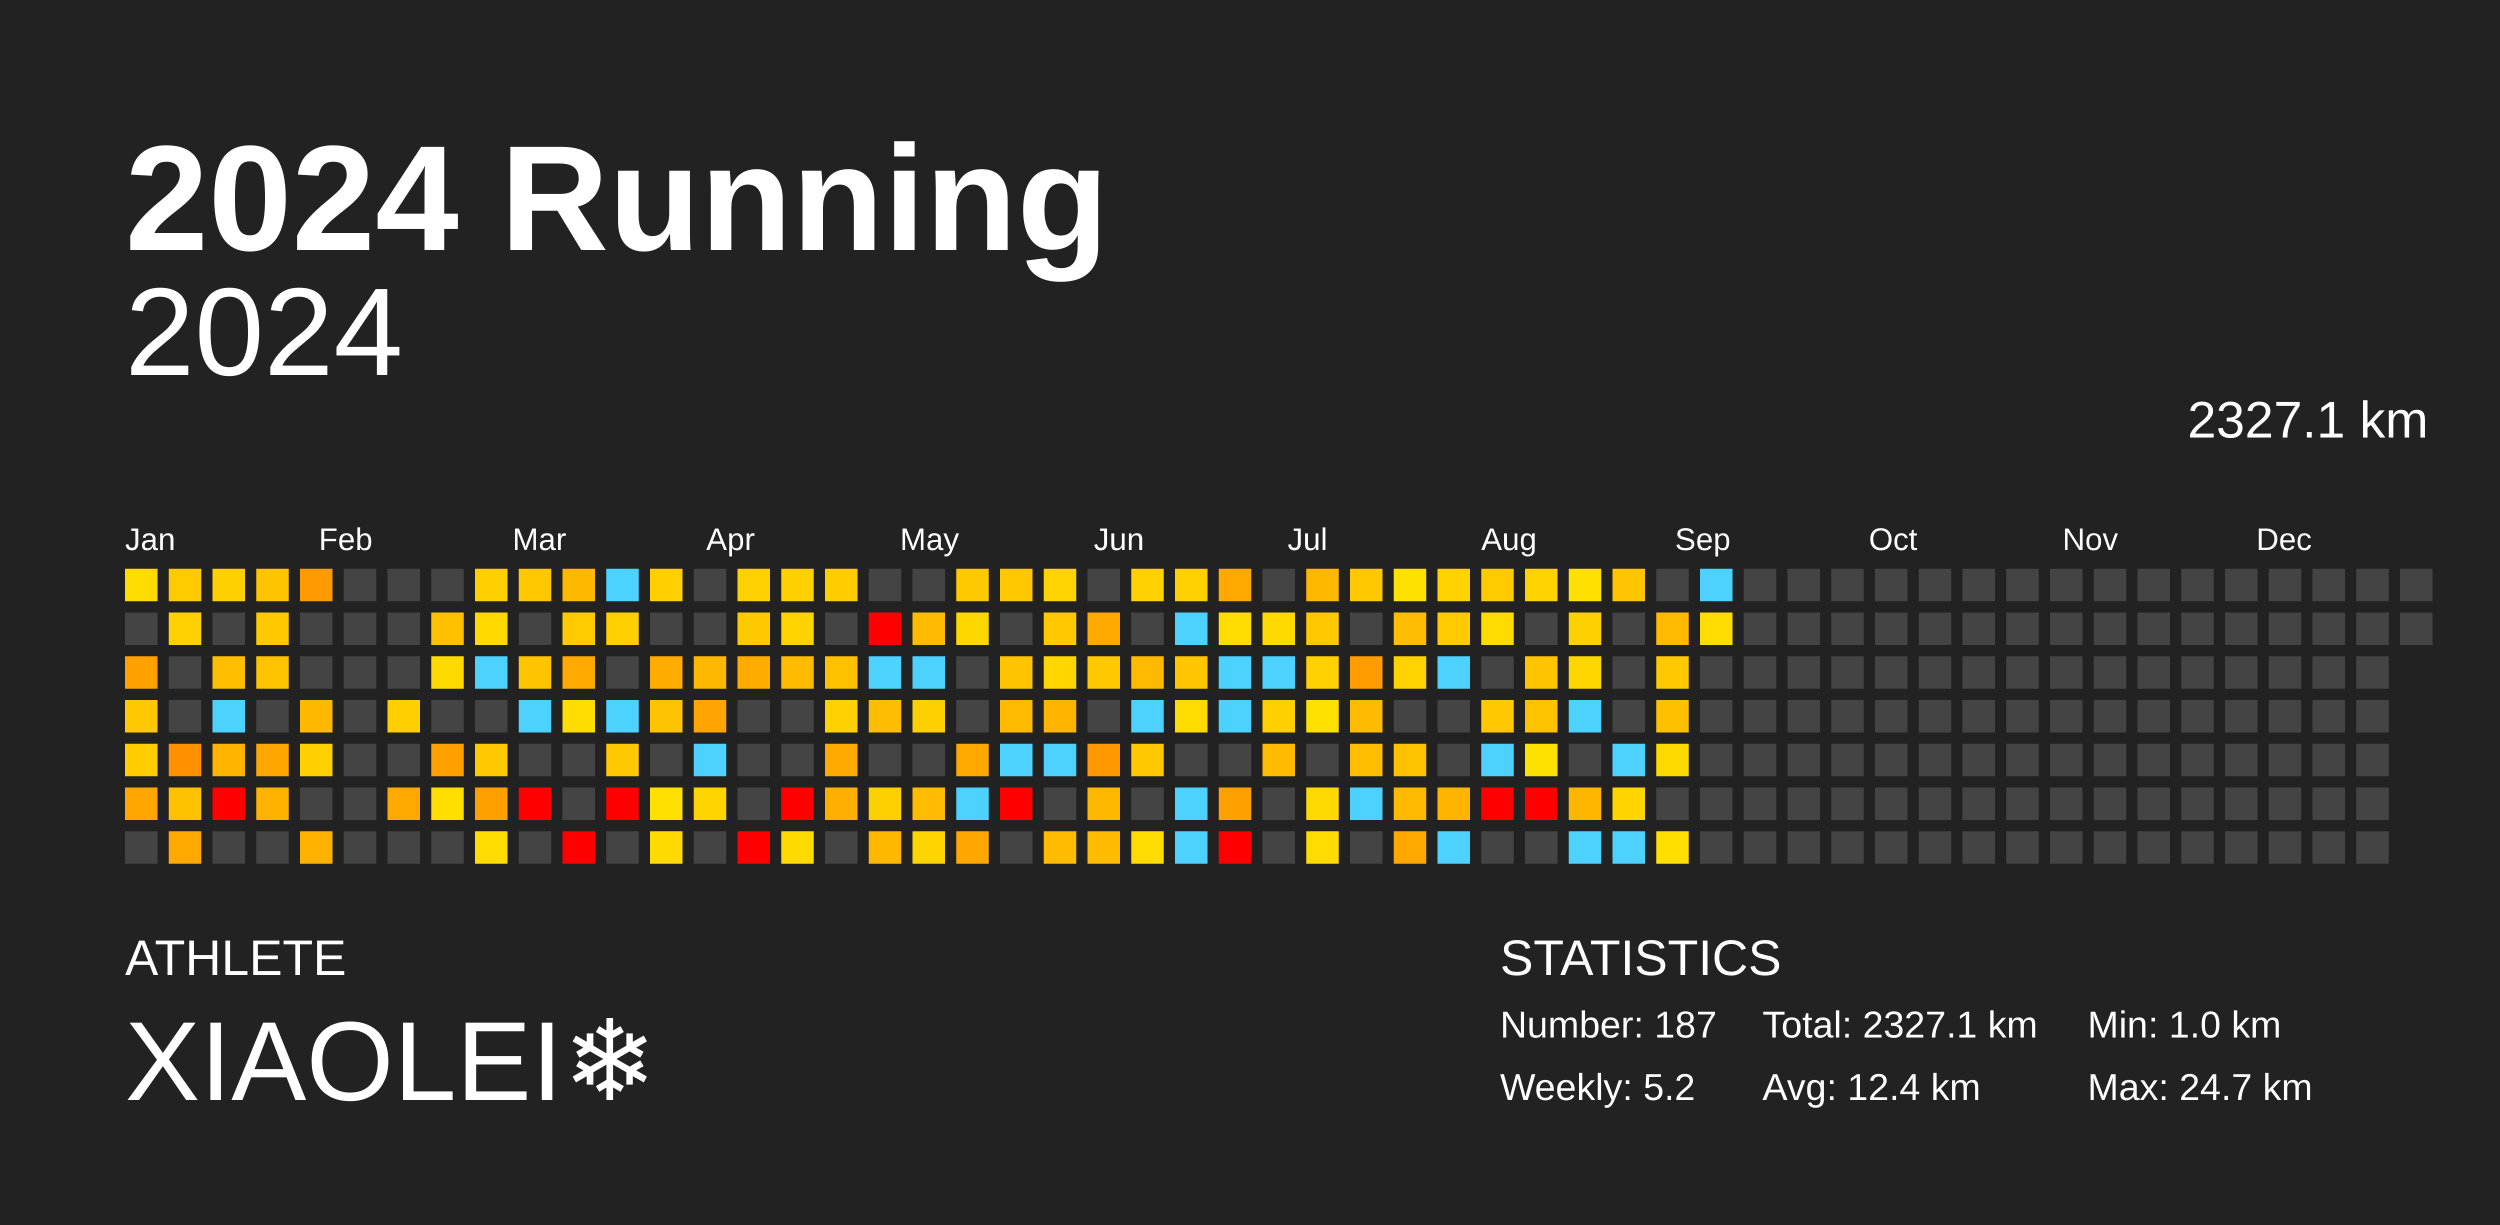
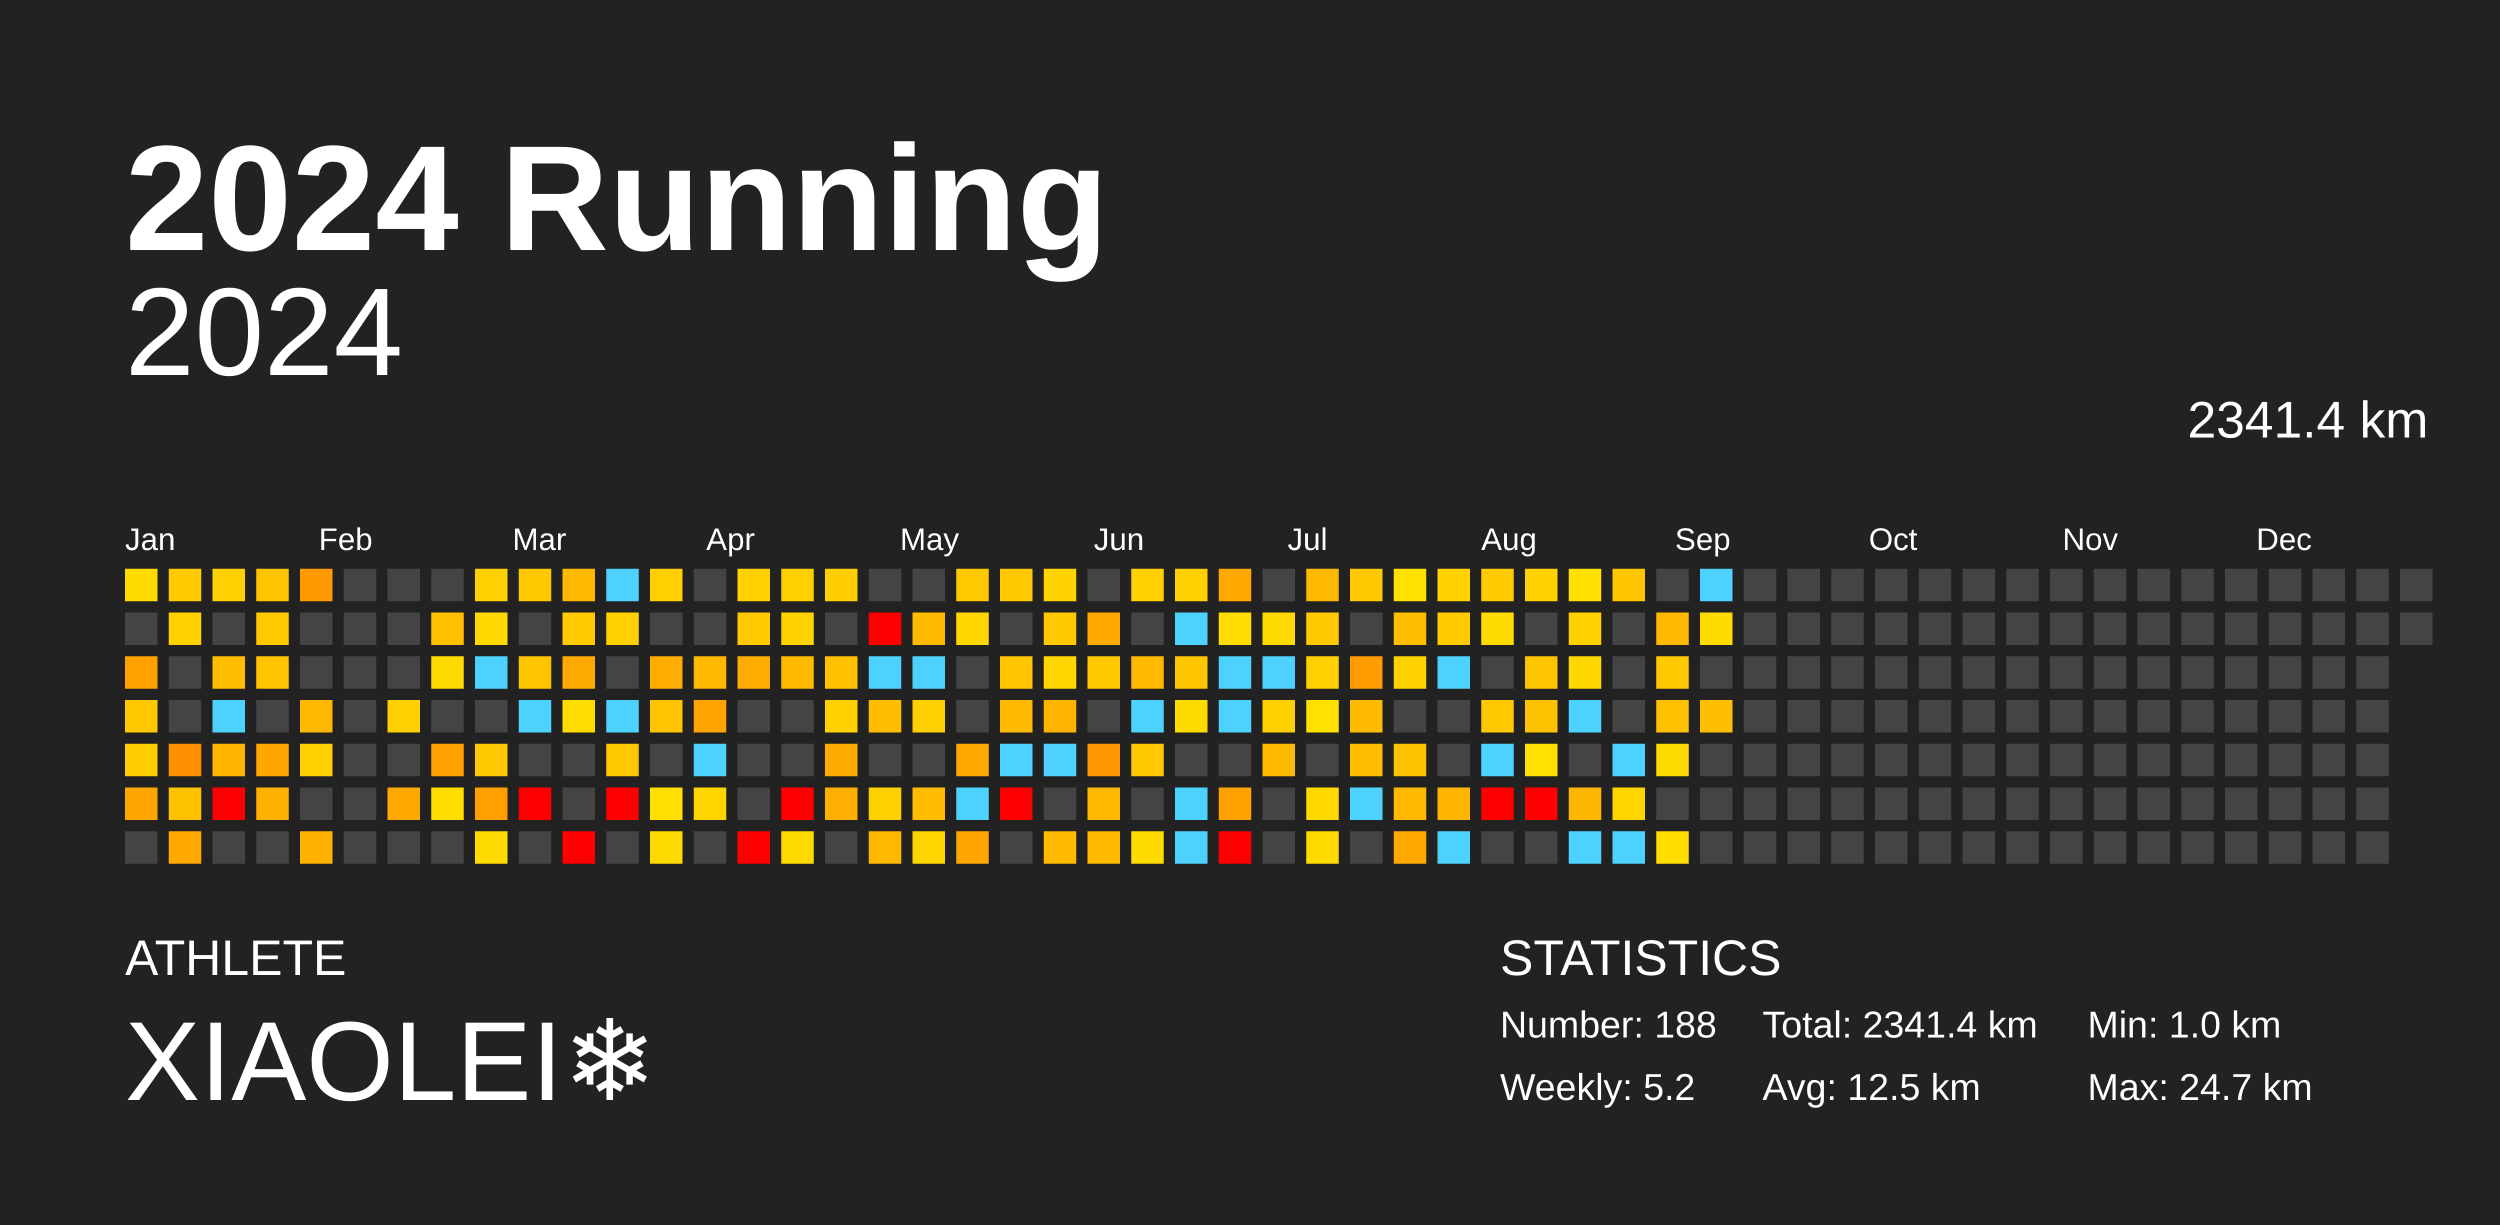
<svg xmlns="http://www.w3.org/2000/svg" baseProfile="full" height="98mm" version="1.1" viewBox="0,0,200,98" width="200mm">
  <defs />
  <rect fill="#222222" height="98" width="200" x="0" y="0" />
  <text fill="#FFFFFF" style="font-size:12px; font-family:Arial; font-weight:bold;" x="10" y="20">2024 Running</text>
  <text fill="#FFFFFF" style="font-size:4px; font-family:Arial" x="10" y="78">ATHLETE</text>
  <text fill="#FFFFFF" style="font-size:9px; font-family:Arial" x="10" y="88">XIAOLEI❄️</text>
  <text fill="#FFFFFF" style="font-size:4px; font-family:Arial" x="120" y="78">STATISTICS</text>
-   <text fill="#FFFFFF" style="font-size:3px; font-family:Arial" x="120" y="83">Number: 187</text>
+   <text fill="#FFFFFF" style="font-size:3px; font-family:Arial" x="120" y="83">Number: 188</text>
  <text fill="#FFFFFF" style="font-size:3px; font-family:Arial" x="120" y="88">Weekly: 5.2</text>
-   <text fill="#FFFFFF" style="font-size:3px; font-family:Arial" x="141" y="83">Total: 2327.1 km</text>
-   <text fill="#FFFFFF" style="font-size:3px; font-family:Arial" x="141" y="88">Avg: 12.4 km</text>
+   <text fill="#FFFFFF" style="font-size:3px; font-family:Arial" x="141" y="83">Total: 2341.4 km</text>
+   <text fill="#FFFFFF" style="font-size:3px; font-family:Arial" x="141" y="88">Avg: 12.5 km</text>
  <text fill="#FFFFFF" style="font-size:3px; font-family:Arial" x="167" y="83">Min: 1.0 km</text>
  <text fill="#FFFFFF" style="font-size:3px; font-family:Arial" x="167" y="88">Max: 24.7 km</text>
  <text alignment-baseline="hanging" fill="#FFFFFF" style="font-size:10.0px; font-family:Arial;" x="10" y="30">2024</text>
-   <text alignment-baseline="hanging" fill="#FFFFFF" style="font-size:4.125px; font-family:Arial;" x="175" y="35">2327.1 km</text>
+   <text alignment-baseline="hanging" fill="#FFFFFF" style="font-size:4.125px; font-family:Arial;" x="175" y="35">2341.4 km</text>
  <text fill="#FFFFFF" style="font-size:2.5px; font-family:Arial" x="10.0" y="44">Jan</text>
  <text fill="#FFFFFF" style="font-size:2.5px; font-family:Arial" x="25.5" y="44">Feb</text>
  <text fill="#FFFFFF" style="font-size:2.5px; font-family:Arial" x="41.0" y="44">Mar</text>
  <text fill="#FFFFFF" style="font-size:2.5px; font-family:Arial" x="56.5" y="44">Apr</text>
  <text fill="#FFFFFF" style="font-size:2.5px; font-family:Arial" x="72.0" y="44">May</text>
  <text fill="#FFFFFF" style="font-size:2.5px; font-family:Arial" x="87.5" y="44">Jun</text>
  <text fill="#FFFFFF" style="font-size:2.5px; font-family:Arial" x="103.0" y="44">Jul</text>
  <text fill="#FFFFFF" style="font-size:2.5px; font-family:Arial" x="118.5" y="44">Aug</text>
  <text fill="#FFFFFF" style="font-size:2.5px; font-family:Arial" x="134.0" y="44">Sep</text>
  <text fill="#FFFFFF" style="font-size:2.5px; font-family:Arial" x="149.5" y="44">Oct</text>
  <text fill="#FFFFFF" style="font-size:2.5px; font-family:Arial" x="165.0" y="44">Nov</text>
  <text fill="#FFFFFF" style="font-size:2.5px; font-family:Arial" x="180.5" y="44">Dec</text>
  <rect fill="#ffdb00" height="2.6" width="2.6" x="10.0" y="45.5" />
  <rect fill="#444444" height="2.6" width="2.6" x="10.0" y="49.0" />
  <rect fill="#ffa200" height="2.6" width="2.6" x="10.0" y="52.5" />
  <rect fill="#ffc800" height="2.6" width="2.6" x="10.0" y="56.0" />
  <rect fill="#ffcd00" height="2.6" width="2.6" x="10.0" y="59.5" />
  <rect fill="#ffa700" height="2.6" width="2.6" x="10.0" y="63.0" />
  <rect fill="#444444" height="2.6" width="2.6" x="10.0" y="66.5" />
  <rect fill="#ffcb00" height="2.6" width="2.6" x="13.5" y="45.5" />
  <rect fill="#ffd100" height="2.6" width="2.6" x="13.5" y="49.0" />
  <rect fill="#444444" height="2.6" width="2.6" x="13.5" y="52.5" />
  <rect fill="#444444" height="2.6" width="2.6" x="13.5" y="56.0" />
  <rect fill="#ff9000" height="2.6" width="2.6" x="13.5" y="59.5" />
  <rect fill="#ffc200" height="2.6" width="2.6" x="13.5" y="63.0" />
  <rect fill="#ffa800" height="2.6" width="2.6" x="13.5" y="66.5" />
  <rect fill="#ffd000" height="2.6" width="2.6" x="17.0" y="45.5" />
  <rect fill="#444444" height="2.6" width="2.6" x="17.0" y="49.0" />
  <rect fill="#ffbf00" height="2.6" width="2.6" x="17.0" y="52.5" />
  <rect fill="#4dd2ff" height="2.6" width="2.6" x="17.0" y="56.0" />
  <rect fill="#ffb400" height="2.6" width="2.6" x="17.0" y="59.5" />
  <rect fill="red" height="2.6" width="2.6" x="17.0" y="63.0" />
  <rect fill="#444444" height="2.6" width="2.6" x="17.0" y="66.5" />
  <rect fill="#ffc400" height="2.6" width="2.6" x="20.5" y="45.5" />
  <rect fill="#ffc900" height="2.6" width="2.6" x="20.5" y="49.0" />
  <rect fill="#ffc300" height="2.6" width="2.6" x="20.5" y="52.5" />
  <rect fill="#444444" height="2.6" width="2.6" x="20.5" y="56.0" />
  <rect fill="#ffa700" height="2.6" width="2.6" x="20.5" y="59.5" />
  <rect fill="#ffb200" height="2.6" width="2.6" x="20.5" y="63.0" />
  <rect fill="#444444" height="2.6" width="2.6" x="20.5" y="66.5" />
  <rect fill="#ff9b00" height="2.6" width="2.6" x="24.0" y="45.5" />
  <rect fill="#444444" height="2.6" width="2.6" x="24.0" y="49.0" />
  <rect fill="#444444" height="2.6" width="2.6" x="24.0" y="52.5" />
  <rect fill="#ffb800" height="2.6" width="2.6" x="24.0" y="56.0" />
  <rect fill="#ffd000" height="2.6" width="2.6" x="24.0" y="59.5" />
  <rect fill="#444444" height="2.6" width="2.6" x="24.0" y="63.0" />
  <rect fill="#ffb200" height="2.6" width="2.6" x="24.0" y="66.5" />
  <rect fill="#444444" height="2.6" width="2.6" x="27.5" y="45.5" />
  <rect fill="#444444" height="2.6" width="2.6" x="27.5" y="49.0" />
  <rect fill="#444444" height="2.6" width="2.6" x="27.5" y="52.5" />
  <rect fill="#444444" height="2.6" width="2.6" x="27.5" y="56.0" />
  <rect fill="#444444" height="2.6" width="2.6" x="27.5" y="59.5" />
  <rect fill="#444444" height="2.6" width="2.6" x="27.5" y="63.0" />
  <rect fill="#444444" height="2.6" width="2.6" x="27.5" y="66.5" />
  <rect fill="#444444" height="2.6" width="2.6" x="31.0" y="45.5" />
  <rect fill="#444444" height="2.6" width="2.6" x="31.0" y="49.0" />
  <rect fill="#444444" height="2.6" width="2.6" x="31.0" y="52.5" />
  <rect fill="#ffcf00" height="2.6" width="2.6" x="31.0" y="56.0" />
  <rect fill="#444444" height="2.6" width="2.6" x="31.0" y="59.5" />
  <rect fill="#ffa900" height="2.6" width="2.6" x="31.0" y="63.0" />
  <rect fill="#444444" height="2.6" width="2.6" x="31.0" y="66.5" />
  <rect fill="#444444" height="2.6" width="2.6" x="34.5" y="45.5" />
  <rect fill="#ffc000" height="2.6" width="2.6" x="34.5" y="49.0" />
  <rect fill="#ffda00" height="2.6" width="2.6" x="34.5" y="52.5" />
  <rect fill="#444444" height="2.6" width="2.6" x="34.5" y="56.0" />
  <rect fill="#ffa000" height="2.6" width="2.6" x="34.5" y="59.5" />
  <rect fill="#ffde00" height="2.6" width="2.6" x="34.5" y="63.0" />
  <rect fill="#444444" height="2.6" width="2.6" x="34.5" y="66.5" />
  <rect fill="#ffd000" height="2.6" width="2.6" x="38.0" y="45.5" />
  <rect fill="#ffd900" height="2.6" width="2.6" x="38.0" y="49.0" />
  <rect fill="#4dd2ff" height="2.6" width="2.6" x="38.0" y="52.5" />
  <rect fill="#444444" height="2.6" width="2.6" x="38.0" y="56.0" />
  <rect fill="#ffc800" height="2.6" width="2.6" x="38.0" y="59.5" />
  <rect fill="#ffa000" height="2.6" width="2.6" x="38.0" y="63.0" />
  <rect fill="#ffdb00" height="2.6" width="2.6" x="38.0" y="66.5" />
  <rect fill="#ffc800" height="2.6" width="2.6" x="41.5" y="45.5" />
  <rect fill="#444444" height="2.6" width="2.6" x="41.5" y="49.0" />
  <rect fill="#ffc400" height="2.6" width="2.6" x="41.5" y="52.5" />
  <rect fill="#4dd2ff" height="2.6" width="2.6" x="41.5" y="56.0" />
  <rect fill="#444444" height="2.6" width="2.6" x="41.5" y="59.5" />
  <rect fill="red" height="2.6" width="2.6" x="41.5" y="63.0" />
  <rect fill="#444444" height="2.6" width="2.6" x="41.5" y="66.5" />
  <rect fill="#ffb800" height="2.6" width="2.6" x="45.0" y="45.5" />
  <rect fill="#ffcb00" height="2.6" width="2.6" x="45.0" y="49.0" />
  <rect fill="#ffaa00" height="2.6" width="2.6" x="45.0" y="52.5" />
  <rect fill="#ffdd00" height="2.6" width="2.6" x="45.0" y="56.0" />
  <rect fill="#444444" height="2.6" width="2.6" x="45.0" y="59.5" />
  <rect fill="#444444" height="2.6" width="2.6" x="45.0" y="63.0" />
  <rect fill="red" height="2.6" width="2.6" x="45.0" y="66.5" />
  <rect fill="#4dd2ff" height="2.6" width="2.6" x="48.5" y="45.5" />
  <rect fill="#ffd000" height="2.6" width="2.6" x="48.5" y="49.0" />
  <rect fill="#444444" height="2.6" width="2.6" x="48.5" y="52.5" />
  <rect fill="#4dd2ff" height="2.6" width="2.6" x="48.5" y="56.0" />
  <rect fill="#ffc800" height="2.6" width="2.6" x="48.5" y="59.5" />
  <rect fill="red" height="2.6" width="2.6" x="48.5" y="63.0" />
  <rect fill="#444444" height="2.6" width="2.6" x="48.5" y="66.5" />
  <rect fill="#ffcf00" height="2.6" width="2.6" x="52.0" y="45.5" />
  <rect fill="#444444" height="2.6" width="2.6" x="52.0" y="49.0" />
  <rect fill="#ffac00" height="2.6" width="2.6" x="52.0" y="52.5" />
  <rect fill="#ffc300" height="2.6" width="2.6" x="52.0" y="56.0" />
  <rect fill="#444444" height="2.6" width="2.6" x="52.0" y="59.5" />
  <rect fill="#ffe000" height="2.6" width="2.6" x="52.0" y="63.0" />
  <rect fill="#ffda00" height="2.6" width="2.6" x="52.0" y="66.5" />
  <rect fill="#444444" height="2.6" width="2.6" x="55.5" y="45.5" />
  <rect fill="#444444" height="2.6" width="2.6" x="55.5" y="49.0" />
  <rect fill="#ffb800" height="2.6" width="2.6" x="55.5" y="52.5" />
  <rect fill="#ffa400" height="2.6" width="2.6" x="55.5" y="56.0" />
  <rect fill="#4dd2ff" height="2.6" width="2.6" x="55.5" y="59.5" />
  <rect fill="#ffd500" height="2.6" width="2.6" x="55.5" y="63.0" />
  <rect fill="#444444" height="2.6" width="2.6" x="55.5" y="66.5" />
  <rect fill="#ffd100" height="2.6" width="2.6" x="59.0" y="45.5" />
  <rect fill="#ffc900" height="2.6" width="2.6" x="59.0" y="49.0" />
  <rect fill="#ffac00" height="2.6" width="2.6" x="59.0" y="52.5" />
  <rect fill="#444444" height="2.6" width="2.6" x="59.0" y="56.0" />
  <rect fill="#444444" height="2.6" width="2.6" x="59.0" y="59.5" />
  <rect fill="#444444" height="2.6" width="2.6" x="59.0" y="63.0" />
  <rect fill="red" height="2.6" width="2.6" x="59.0" y="66.5" />
  <rect fill="#ffd000" height="2.6" width="2.6" x="62.5" y="45.5" />
  <rect fill="#ffd300" height="2.6" width="2.6" x="62.5" y="49.0" />
  <rect fill="#ffbb00" height="2.6" width="2.6" x="62.5" y="52.5" />
  <rect fill="#444444" height="2.6" width="2.6" x="62.5" y="56.0" />
  <rect fill="#444444" height="2.6" width="2.6" x="62.5" y="59.5" />
  <rect fill="red" height="2.6" width="2.6" x="62.5" y="63.0" />
  <rect fill="#ffda00" height="2.6" width="2.6" x="62.5" y="66.5" />
  <rect fill="#ffcd00" height="2.6" width="2.6" x="66.0" y="45.5" />
  <rect fill="#444444" height="2.6" width="2.6" x="66.0" y="49.0" />
  <rect fill="#ffc100" height="2.6" width="2.6" x="66.0" y="52.5" />
  <rect fill="#ffd100" height="2.6" width="2.6" x="66.0" y="56.0" />
  <rect fill="#ffaa00" height="2.6" width="2.6" x="66.0" y="59.5" />
  <rect fill="#ffaf00" height="2.6" width="2.6" x="66.0" y="63.0" />
  <rect fill="#444444" height="2.6" width="2.6" x="66.0" y="66.5" />
  <rect fill="#444444" height="2.6" width="2.6" x="69.5" y="45.5" />
  <rect fill="red" height="2.6" width="2.6" x="69.5" y="49.0" />
  <rect fill="#4dd2ff" height="2.6" width="2.6" x="69.5" y="52.5" />
  <rect fill="#ffbd00" height="2.6" width="2.6" x="69.5" y="56.0" />
  <rect fill="#444444" height="2.6" width="2.6" x="69.5" y="59.5" />
  <rect fill="#ffd000" height="2.6" width="2.6" x="69.5" y="63.0" />
  <rect fill="#ffb800" height="2.6" width="2.6" x="69.5" y="66.5" />
  <rect fill="#444444" height="2.6" width="2.6" x="73.0" y="45.5" />
  <rect fill="#ffbb00" height="2.6" width="2.6" x="73.0" y="49.0" />
  <rect fill="#4dd2ff" height="2.6" width="2.6" x="73.0" y="52.5" />
  <rect fill="#ffd000" height="2.6" width="2.6" x="73.0" y="56.0" />
  <rect fill="#444444" height="2.6" width="2.6" x="73.0" y="59.5" />
  <rect fill="#ffbc00" height="2.6" width="2.6" x="73.0" y="63.0" />
  <rect fill="#ffd500" height="2.6" width="2.6" x="73.0" y="66.5" />
  <rect fill="#ffc900" height="2.6" width="2.6" x="76.5" y="45.5" />
  <rect fill="#ffd700" height="2.6" width="2.6" x="76.5" y="49.0" />
  <rect fill="#444444" height="2.6" width="2.6" x="76.5" y="52.5" />
  <rect fill="#444444" height="2.6" width="2.6" x="76.5" y="56.0" />
  <rect fill="#ffa900" height="2.6" width="2.6" x="76.5" y="59.5" />
  <rect fill="#4dd2ff" height="2.6" width="2.6" x="76.5" y="63.0" />
  <rect fill="#ffa600" height="2.6" width="2.6" x="76.5" y="66.5" />
  <rect fill="#ffc800" height="2.6" width="2.6" x="80.0" y="45.5" />
  <rect fill="#444444" height="2.6" width="2.6" x="80.0" y="49.0" />
  <rect fill="#ffc400" height="2.6" width="2.6" x="80.0" y="52.5" />
  <rect fill="#ffba00" height="2.6" width="2.6" x="80.0" y="56.0" />
  <rect fill="#4dd2ff" height="2.6" width="2.6" x="80.0" y="59.5" />
  <rect fill="red" height="2.6" width="2.6" x="80.0" y="63.0" />
  <rect fill="#444444" height="2.6" width="2.6" x="80.0" y="66.5" />
  <rect fill="#ffd300" height="2.6" width="2.6" x="83.5" y="45.5" />
  <rect fill="#ffc800" height="2.6" width="2.6" x="83.5" y="49.0" />
  <rect fill="#ffd600" height="2.6" width="2.6" x="83.5" y="52.5" />
  <rect fill="#ffb400" height="2.6" width="2.6" x="83.5" y="56.0" />
  <rect fill="#4dd2ff" height="2.6" width="2.6" x="83.5" y="59.5" />
  <rect fill="#444444" height="2.6" width="2.6" x="83.5" y="63.0" />
  <rect fill="#ffbb00" height="2.6" width="2.6" x="83.5" y="66.5" />
  <rect fill="#444444" height="2.6" width="2.6" x="87.0" y="45.5" />
  <rect fill="#ffa800" height="2.6" width="2.6" x="87.0" y="49.0" />
  <rect fill="#ffc800" height="2.6" width="2.6" x="87.0" y="52.5" />
  <rect fill="#444444" height="2.6" width="2.6" x="87.0" y="56.0" />
  <rect fill="#ff9800" height="2.6" width="2.6" x="87.0" y="59.5" />
  <rect fill="#ffb800" height="2.6" width="2.6" x="87.0" y="63.0" />
  <rect fill="#ffbb00" height="2.6" width="2.6" x="87.0" y="66.5" />
  <rect fill="#ffd100" height="2.6" width="2.6" x="90.5" y="45.5" />
  <rect fill="#444444" height="2.6" width="2.6" x="90.5" y="49.0" />
  <rect fill="#ffba00" height="2.6" width="2.6" x="90.5" y="52.5" />
  <rect fill="#4dd2ff" height="2.6" width="2.6" x="90.5" y="56.0" />
  <rect fill="#ffc800" height="2.6" width="2.6" x="90.5" y="59.5" />
  <rect fill="#444444" height="2.6" width="2.6" x="90.5" y="63.0" />
  <rect fill="#ffdb00" height="2.6" width="2.6" x="90.5" y="66.5" />
  <rect fill="#ffd100" height="2.6" width="2.6" x="94.0" y="45.5" />
  <rect fill="#4dd2ff" height="2.6" width="2.6" x="94.0" y="49.0" />
  <rect fill="#ffc600" height="2.6" width="2.6" x="94.0" y="52.5" />
  <rect fill="#ffdb00" height="2.6" width="2.6" x="94.0" y="56.0" />
  <rect fill="#444444" height="2.6" width="2.6" x="94.0" y="59.5" />
  <rect fill="#4dd2ff" height="2.6" width="2.6" x="94.0" y="63.0" />
  <rect fill="#4dd2ff" height="2.6" width="2.6" x="94.0" y="66.5" />
  <rect fill="#ffa900" height="2.6" width="2.6" x="97.5" y="45.5" />
  <rect fill="#ffdd00" height="2.6" width="2.6" x="97.5" y="49.0" />
  <rect fill="#4dd2ff" height="2.6" width="2.6" x="97.5" y="52.5" />
  <rect fill="#4dd2ff" height="2.6" width="2.6" x="97.5" y="56.0" />
  <rect fill="#444444" height="2.6" width="2.6" x="97.5" y="59.5" />
  <rect fill="#ffa200" height="2.6" width="2.6" x="97.5" y="63.0" />
  <rect fill="red" height="2.6" width="2.6" x="97.5" y="66.5" />
  <rect fill="#444444" height="2.6" width="2.6" x="101.0" y="45.5" />
  <rect fill="#ffda00" height="2.6" width="2.6" x="101.0" y="49.0" />
  <rect fill="#4dd2ff" height="2.6" width="2.6" x="101.0" y="52.5" />
  <rect fill="#ffd000" height="2.6" width="2.6" x="101.0" y="56.0" />
  <rect fill="#ffbb00" height="2.6" width="2.6" x="101.0" y="59.5" />
  <rect fill="#444444" height="2.6" width="2.6" x="101.0" y="63.0" />
  <rect fill="#444444" height="2.6" width="2.6" x="101.0" y="66.5" />
  <rect fill="#ffb800" height="2.6" width="2.6" x="104.5" y="45.5" />
  <rect fill="#ffc800" height="2.6" width="2.6" x="104.5" y="49.0" />
  <rect fill="#ffd100" height="2.6" width="2.6" x="104.5" y="52.5" />
  <rect fill="#ffe100" height="2.6" width="2.6" x="104.5" y="56.0" />
  <rect fill="#444444" height="2.6" width="2.6" x="104.5" y="59.5" />
  <rect fill="#ffd900" height="2.6" width="2.6" x="104.5" y="63.0" />
  <rect fill="#ffdb00" height="2.6" width="2.6" x="104.5" y="66.5" />
  <rect fill="#ffc800" height="2.6" width="2.6" x="108.0" y="45.5" />
  <rect fill="#444444" height="2.6" width="2.6" x="108.0" y="49.0" />
  <rect fill="#ff9d00" height="2.6" width="2.6" x="108.0" y="52.5" />
  <rect fill="#ffbb00" height="2.6" width="2.6" x="108.0" y="56.0" />
  <rect fill="#ffbe00" height="2.6" width="2.6" x="108.0" y="59.5" />
  <rect fill="#4dd2ff" height="2.6" width="2.6" x="108.0" y="63.0" />
  <rect fill="#444444" height="2.6" width="2.6" x="108.0" y="66.5" />
  <rect fill="#ffe100" height="2.6" width="2.6" x="111.5" y="45.5" />
  <rect fill="#ffbd00" height="2.6" width="2.6" x="111.5" y="49.0" />
  <rect fill="#ffd300" height="2.6" width="2.6" x="111.5" y="52.5" />
  <rect fill="#444444" height="2.6" width="2.6" x="111.5" y="56.0" />
  <rect fill="#ffc200" height="2.6" width="2.6" x="111.5" y="59.5" />
  <rect fill="#ffba00" height="2.6" width="2.6" x="111.5" y="63.0" />
  <rect fill="#ffa900" height="2.6" width="2.6" x="111.5" y="66.5" />
  <rect fill="#ffd200" height="2.6" width="2.6" x="115.0" y="45.5" />
  <rect fill="#ffca00" height="2.6" width="2.6" x="115.0" y="49.0" />
  <rect fill="#4dd2ff" height="2.6" width="2.6" x="115.0" y="52.5" />
  <rect fill="#444444" height="2.6" width="2.6" x="115.0" y="56.0" />
  <rect fill="#444444" height="2.6" width="2.6" x="115.0" y="59.5" />
  <rect fill="#ffb500" height="2.6" width="2.6" x="115.0" y="63.0" />
  <rect fill="#4dd2ff" height="2.6" width="2.6" x="115.0" y="66.5" />
  <rect fill="#ffca00" height="2.6" width="2.6" x="118.5" y="45.5" />
  <rect fill="#ffdb00" height="2.6" width="2.6" x="118.5" y="49.0" />
  <rect fill="#444444" height="2.6" width="2.6" x="118.5" y="52.5" />
  <rect fill="#ffc800" height="2.6" width="2.6" x="118.5" y="56.0" />
  <rect fill="#4dd2ff" height="2.6" width="2.6" x="118.5" y="59.5" />
  <rect fill="red" height="2.6" width="2.6" x="118.5" y="63.0" />
  <rect fill="#444444" height="2.6" width="2.6" x="118.5" y="66.5" />
  <rect fill="#ffd200" height="2.6" width="2.6" x="122.0" y="45.5" />
  <rect fill="#444444" height="2.6" width="2.6" x="122.0" y="49.0" />
  <rect fill="#ffc400" height="2.6" width="2.6" x="122.0" y="52.5" />
  <rect fill="#ffc200" height="2.6" width="2.6" x="122.0" y="56.0" />
  <rect fill="#ffe100" height="2.6" width="2.6" x="122.0" y="59.5" />
  <rect fill="red" height="2.6" width="2.6" x="122.0" y="63.0" />
  <rect fill="#444444" height="2.6" width="2.6" x="122.0" y="66.5" />
  <rect fill="#ffe000" height="2.6" width="2.6" x="125.5" y="45.5" />
  <rect fill="#ffd000" height="2.6" width="2.6" x="125.5" y="49.0" />
  <rect fill="#ffd700" height="2.6" width="2.6" x="125.5" y="52.5" />
  <rect fill="#4dd2ff" height="2.6" width="2.6" x="125.5" y="56.0" />
  <rect fill="#444444" height="2.6" width="2.6" x="125.5" y="59.5" />
  <rect fill="#ffb600" height="2.6" width="2.6" x="125.5" y="63.0" />
  <rect fill="#4dd2ff" height="2.6" width="2.6" x="125.5" y="66.5" />
  <rect fill="#ffc600" height="2.6" width="2.6" x="129.0" y="45.5" />
  <rect fill="#444444" height="2.6" width="2.6" x="129.0" y="49.0" />
  <rect fill="#444444" height="2.6" width="2.6" x="129.0" y="52.5" />
  <rect fill="#444444" height="2.6" width="2.6" x="129.0" y="56.0" />
  <rect fill="#4dd2ff" height="2.6" width="2.6" x="129.0" y="59.5" />
  <rect fill="#ffd500" height="2.6" width="2.6" x="129.0" y="63.0" />
  <rect fill="#4dd2ff" height="2.6" width="2.6" x="129.0" y="66.5" />
  <rect fill="#444444" height="2.6" width="2.6" x="132.5" y="45.5" />
  <rect fill="#ffb900" height="2.6" width="2.6" x="132.5" y="49.0" />
  <rect fill="#ffc800" height="2.6" width="2.6" x="132.5" y="52.5" />
  <rect fill="#ffc000" height="2.6" width="2.6" x="132.5" y="56.0" />
  <rect fill="#ffda00" height="2.6" width="2.6" x="132.5" y="59.5" />
  <rect fill="#444444" height="2.6" width="2.6" x="132.5" y="63.0" />
  <rect fill="#ffde00" height="2.6" width="2.6" x="132.5" y="66.5" />
  <rect fill="#4dd2ff" height="2.6" width="2.6" x="136.0" y="45.5" />
  <rect fill="#ffdc00" height="2.6" width="2.6" x="136.0" y="49.0" />
  <rect fill="#444444" height="2.6" width="2.6" x="136.0" y="52.5" />
-   <rect fill="#444444" height="2.6" width="2.6" x="136.0" y="56.0" />
+   <rect fill="#ffbf00" height="2.6" width="2.6" x="136.0" y="56.0" />
  <rect fill="#444444" height="2.6" width="2.6" x="136.0" y="59.5" />
  <rect fill="#444444" height="2.6" width="2.6" x="136.0" y="63.0" />
  <rect fill="#444444" height="2.6" width="2.6" x="136.0" y="66.5" />
  <rect fill="#444444" height="2.6" width="2.6" x="139.5" y="45.5" />
  <rect fill="#444444" height="2.6" width="2.6" x="139.5" y="49.0" />
  <rect fill="#444444" height="2.6" width="2.6" x="139.5" y="52.5" />
  <rect fill="#444444" height="2.6" width="2.6" x="139.5" y="56.0" />
  <rect fill="#444444" height="2.6" width="2.6" x="139.5" y="59.5" />
  <rect fill="#444444" height="2.6" width="2.6" x="139.5" y="63.0" />
  <rect fill="#444444" height="2.6" width="2.6" x="139.5" y="66.5" />
  <rect fill="#444444" height="2.6" width="2.6" x="143.0" y="45.5" />
  <rect fill="#444444" height="2.6" width="2.6" x="143.0" y="49.0" />
  <rect fill="#444444" height="2.6" width="2.6" x="143.0" y="52.5" />
  <rect fill="#444444" height="2.6" width="2.6" x="143.0" y="56.0" />
  <rect fill="#444444" height="2.6" width="2.6" x="143.0" y="59.5" />
  <rect fill="#444444" height="2.6" width="2.6" x="143.0" y="63.0" />
  <rect fill="#444444" height="2.6" width="2.6" x="143.0" y="66.5" />
  <rect fill="#444444" height="2.6" width="2.6" x="146.5" y="45.5" />
  <rect fill="#444444" height="2.6" width="2.6" x="146.5" y="49.0" />
  <rect fill="#444444" height="2.6" width="2.6" x="146.5" y="52.5" />
  <rect fill="#444444" height="2.6" width="2.6" x="146.5" y="56.0" />
  <rect fill="#444444" height="2.6" width="2.6" x="146.5" y="59.5" />
  <rect fill="#444444" height="2.6" width="2.6" x="146.5" y="63.0" />
  <rect fill="#444444" height="2.6" width="2.6" x="146.5" y="66.5" />
  <rect fill="#444444" height="2.6" width="2.6" x="150.0" y="45.5" />
  <rect fill="#444444" height="2.6" width="2.6" x="150.0" y="49.0" />
  <rect fill="#444444" height="2.6" width="2.6" x="150.0" y="52.5" />
  <rect fill="#444444" height="2.6" width="2.6" x="150.0" y="56.0" />
  <rect fill="#444444" height="2.6" width="2.6" x="150.0" y="59.5" />
  <rect fill="#444444" height="2.6" width="2.6" x="150.0" y="63.0" />
  <rect fill="#444444" height="2.6" width="2.6" x="150.0" y="66.5" />
  <rect fill="#444444" height="2.6" width="2.6" x="153.5" y="45.5" />
  <rect fill="#444444" height="2.6" width="2.6" x="153.5" y="49.0" />
  <rect fill="#444444" height="2.6" width="2.6" x="153.5" y="52.5" />
  <rect fill="#444444" height="2.6" width="2.6" x="153.5" y="56.0" />
  <rect fill="#444444" height="2.6" width="2.6" x="153.5" y="59.5" />
  <rect fill="#444444" height="2.6" width="2.6" x="153.5" y="63.0" />
  <rect fill="#444444" height="2.6" width="2.6" x="153.5" y="66.5" />
  <rect fill="#444444" height="2.6" width="2.6" x="157.0" y="45.5" />
  <rect fill="#444444" height="2.6" width="2.6" x="157.0" y="49.0" />
  <rect fill="#444444" height="2.6" width="2.6" x="157.0" y="52.5" />
  <rect fill="#444444" height="2.6" width="2.6" x="157.0" y="56.0" />
  <rect fill="#444444" height="2.6" width="2.6" x="157.0" y="59.5" />
  <rect fill="#444444" height="2.6" width="2.6" x="157.0" y="63.0" />
  <rect fill="#444444" height="2.6" width="2.6" x="157.0" y="66.5" />
  <rect fill="#444444" height="2.6" width="2.6" x="160.5" y="45.5" />
  <rect fill="#444444" height="2.6" width="2.6" x="160.5" y="49.0" />
  <rect fill="#444444" height="2.6" width="2.6" x="160.5" y="52.5" />
  <rect fill="#444444" height="2.6" width="2.6" x="160.5" y="56.0" />
  <rect fill="#444444" height="2.6" width="2.6" x="160.5" y="59.5" />
  <rect fill="#444444" height="2.6" width="2.6" x="160.5" y="63.0" />
  <rect fill="#444444" height="2.6" width="2.6" x="160.5" y="66.5" />
  <rect fill="#444444" height="2.6" width="2.6" x="164.0" y="45.5" />
  <rect fill="#444444" height="2.6" width="2.6" x="164.0" y="49.0" />
  <rect fill="#444444" height="2.6" width="2.6" x="164.0" y="52.5" />
  <rect fill="#444444" height="2.6" width="2.6" x="164.0" y="56.0" />
  <rect fill="#444444" height="2.6" width="2.6" x="164.0" y="59.5" />
  <rect fill="#444444" height="2.6" width="2.6" x="164.0" y="63.0" />
  <rect fill="#444444" height="2.6" width="2.6" x="164.0" y="66.5" />
  <rect fill="#444444" height="2.6" width="2.6" x="167.5" y="45.5" />
  <rect fill="#444444" height="2.6" width="2.6" x="167.5" y="49.0" />
  <rect fill="#444444" height="2.6" width="2.6" x="167.5" y="52.5" />
  <rect fill="#444444" height="2.6" width="2.6" x="167.5" y="56.0" />
  <rect fill="#444444" height="2.6" width="2.6" x="167.5" y="59.5" />
  <rect fill="#444444" height="2.6" width="2.6" x="167.5" y="63.0" />
  <rect fill="#444444" height="2.6" width="2.6" x="167.5" y="66.5" />
  <rect fill="#444444" height="2.6" width="2.6" x="171.0" y="45.5" />
  <rect fill="#444444" height="2.6" width="2.6" x="171.0" y="49.0" />
  <rect fill="#444444" height="2.6" width="2.6" x="171.0" y="52.5" />
  <rect fill="#444444" height="2.6" width="2.6" x="171.0" y="56.0" />
  <rect fill="#444444" height="2.6" width="2.6" x="171.0" y="59.5" />
  <rect fill="#444444" height="2.6" width="2.6" x="171.0" y="63.0" />
  <rect fill="#444444" height="2.6" width="2.6" x="171.0" y="66.5" />
  <rect fill="#444444" height="2.6" width="2.6" x="174.5" y="45.5" />
  <rect fill="#444444" height="2.6" width="2.6" x="174.5" y="49.0" />
  <rect fill="#444444" height="2.6" width="2.6" x="174.5" y="52.5" />
  <rect fill="#444444" height="2.6" width="2.6" x="174.5" y="56.0" />
  <rect fill="#444444" height="2.6" width="2.6" x="174.5" y="59.5" />
  <rect fill="#444444" height="2.6" width="2.6" x="174.5" y="63.0" />
  <rect fill="#444444" height="2.6" width="2.6" x="174.5" y="66.5" />
  <rect fill="#444444" height="2.6" width="2.6" x="178.0" y="45.5" />
  <rect fill="#444444" height="2.6" width="2.6" x="178.0" y="49.0" />
  <rect fill="#444444" height="2.6" width="2.6" x="178.0" y="52.5" />
  <rect fill="#444444" height="2.6" width="2.6" x="178.0" y="56.0" />
  <rect fill="#444444" height="2.6" width="2.6" x="178.0" y="59.5" />
  <rect fill="#444444" height="2.6" width="2.6" x="178.0" y="63.0" />
  <rect fill="#444444" height="2.6" width="2.6" x="178.0" y="66.5" />
  <rect fill="#444444" height="2.6" width="2.6" x="181.5" y="45.5" />
  <rect fill="#444444" height="2.6" width="2.6" x="181.5" y="49.0" />
  <rect fill="#444444" height="2.6" width="2.6" x="181.5" y="52.5" />
  <rect fill="#444444" height="2.6" width="2.6" x="181.5" y="56.0" />
  <rect fill="#444444" height="2.6" width="2.6" x="181.5" y="59.5" />
  <rect fill="#444444" height="2.6" width="2.6" x="181.5" y="63.0" />
  <rect fill="#444444" height="2.6" width="2.6" x="181.5" y="66.5" />
  <rect fill="#444444" height="2.6" width="2.6" x="185.0" y="45.5" />
  <rect fill="#444444" height="2.6" width="2.6" x="185.0" y="49.0" />
  <rect fill="#444444" height="2.6" width="2.6" x="185.0" y="52.5" />
  <rect fill="#444444" height="2.6" width="2.6" x="185.0" y="56.0" />
  <rect fill="#444444" height="2.6" width="2.6" x="185.0" y="59.5" />
  <rect fill="#444444" height="2.6" width="2.6" x="185.0" y="63.0" />
  <rect fill="#444444" height="2.6" width="2.6" x="185.0" y="66.5" />
  <rect fill="#444444" height="2.6" width="2.6" x="188.5" y="45.5" />
  <rect fill="#444444" height="2.6" width="2.6" x="188.5" y="49.0" />
  <rect fill="#444444" height="2.6" width="2.6" x="188.5" y="52.5" />
  <rect fill="#444444" height="2.6" width="2.6" x="188.5" y="56.0" />
  <rect fill="#444444" height="2.6" width="2.6" x="188.5" y="59.5" />
  <rect fill="#444444" height="2.6" width="2.6" x="188.5" y="63.0" />
  <rect fill="#444444" height="2.6" width="2.6" x="188.5" y="66.5" />
  <rect fill="#444444" height="2.6" width="2.6" x="192.0" y="45.5" />
  <rect fill="#444444" height="2.6" width="2.6" x="192.0" y="49.0" />
</svg>
